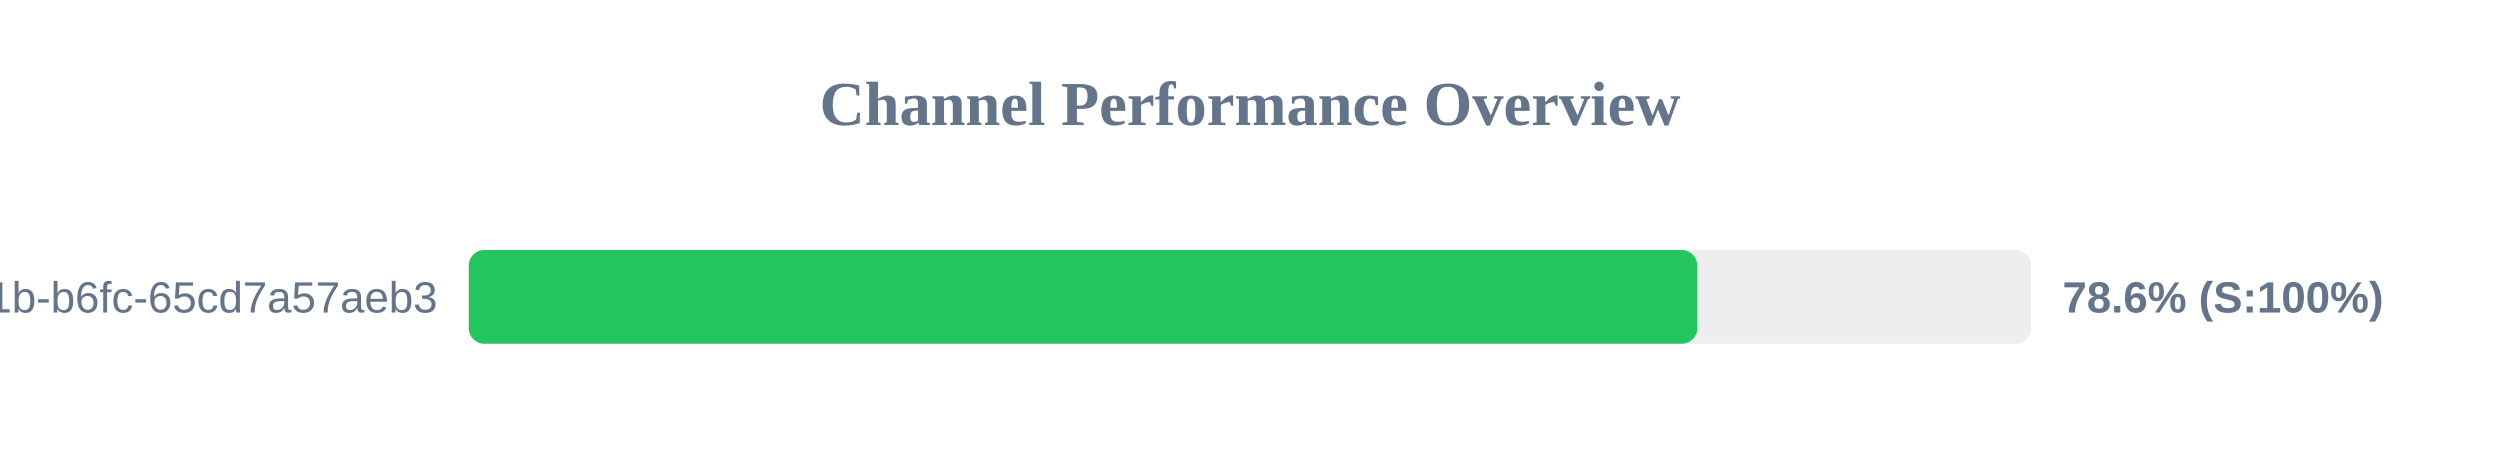
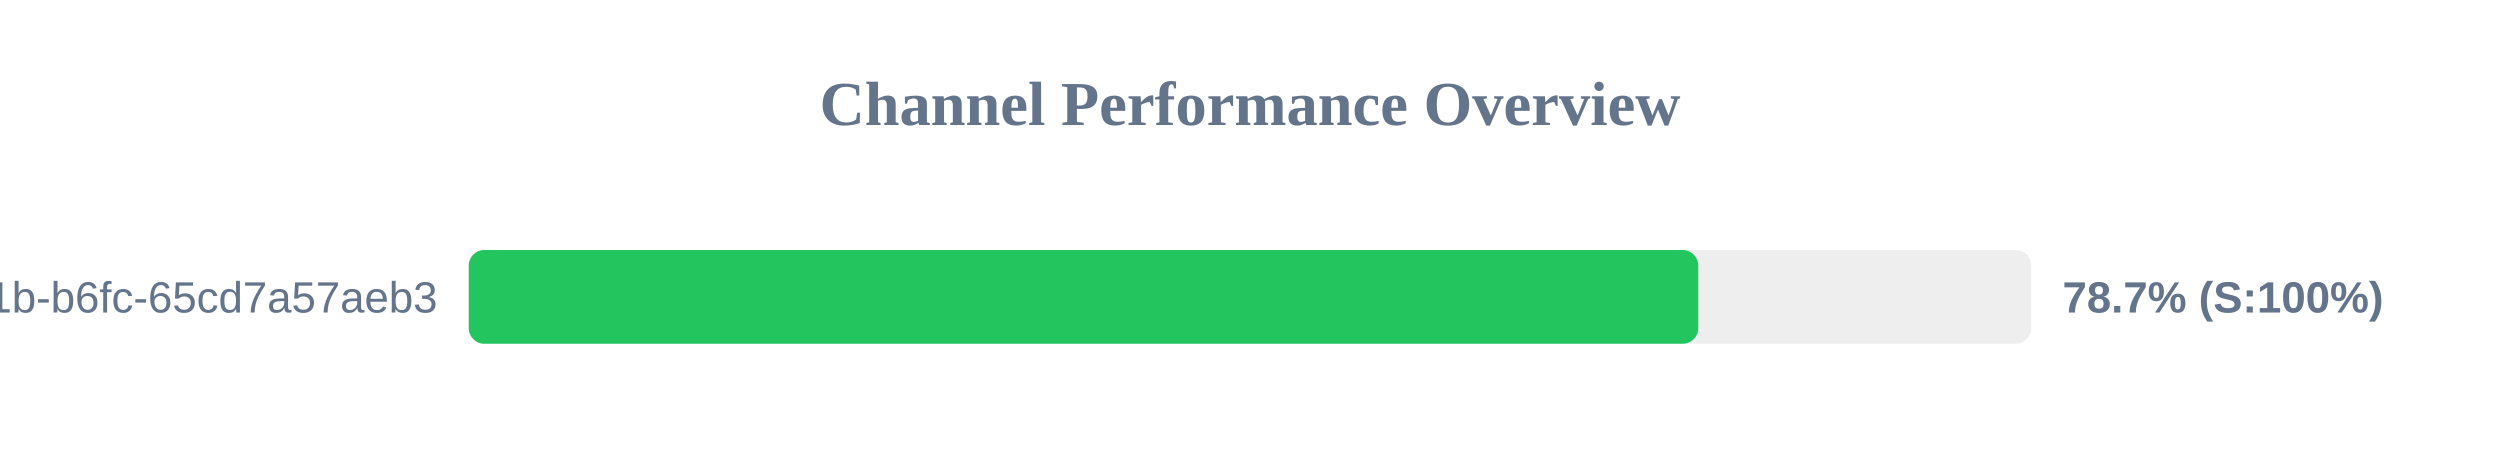
<svg xmlns="http://www.w3.org/2000/svg" width="800" height="150" version="1.1">
  <style>
        .row { font: 14px Arial; fill: #64748b; }
        .score { font: bold 14px Arial; fill: #64748b; }
    </style>
  <text x="400" y="40" text-anchor="middle" font-size="20px" font-weight="bold" fill="#64748b">Channel Performance Overview</text>
  <rect x="150" y="80" width="500" height="30" fill="#eee" rx="5" />
-   <rect x="150" y="80" width="393.15" height="30" fill="#22c55e" rx="5" />
+   <rect x="150" y="80" width="393.45" height="30" fill="#22c55e" rx="5" />
  <text x="140" y="100" text-anchor="end" class="row">?uuid=9c859345-959f-491b-b6fc-65cd7a57aeb3</text>
-   <text x="660" y="100" text-anchor="start" class="score">78.6% (S:100%)</text>
+   <text x="660" y="100" text-anchor="start" class="score">78.7% (S:100%)</text>
</svg>
